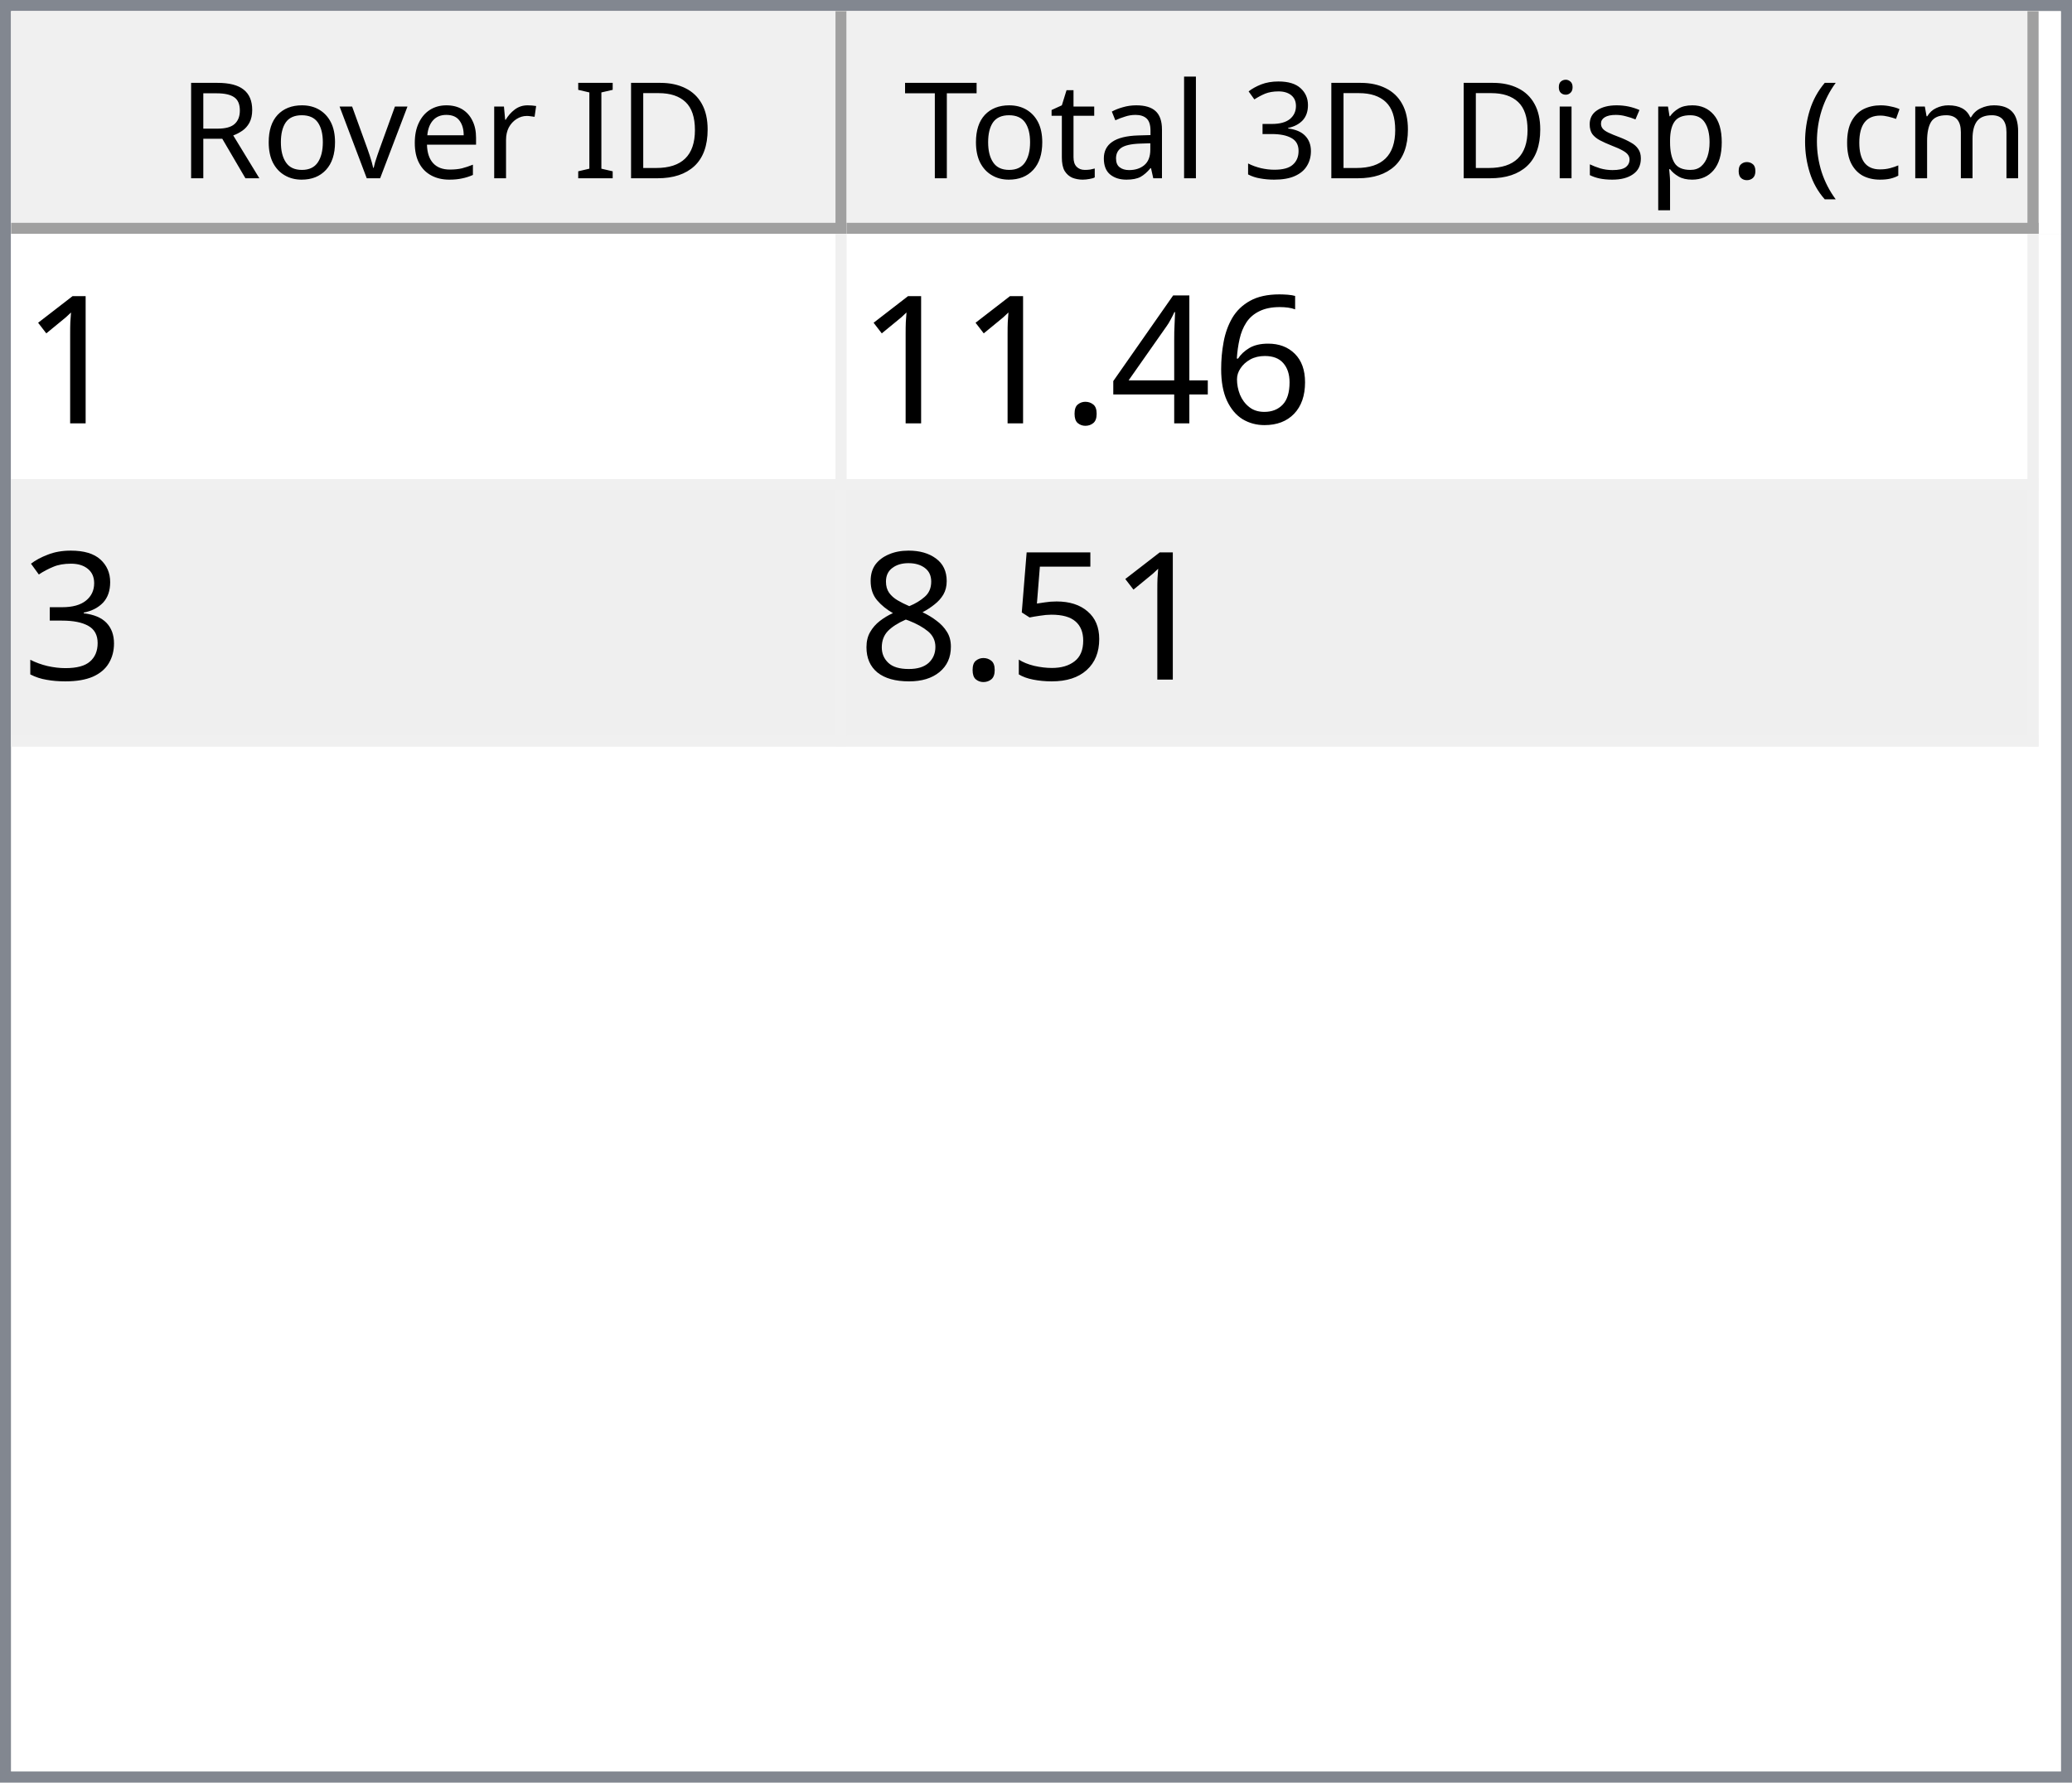
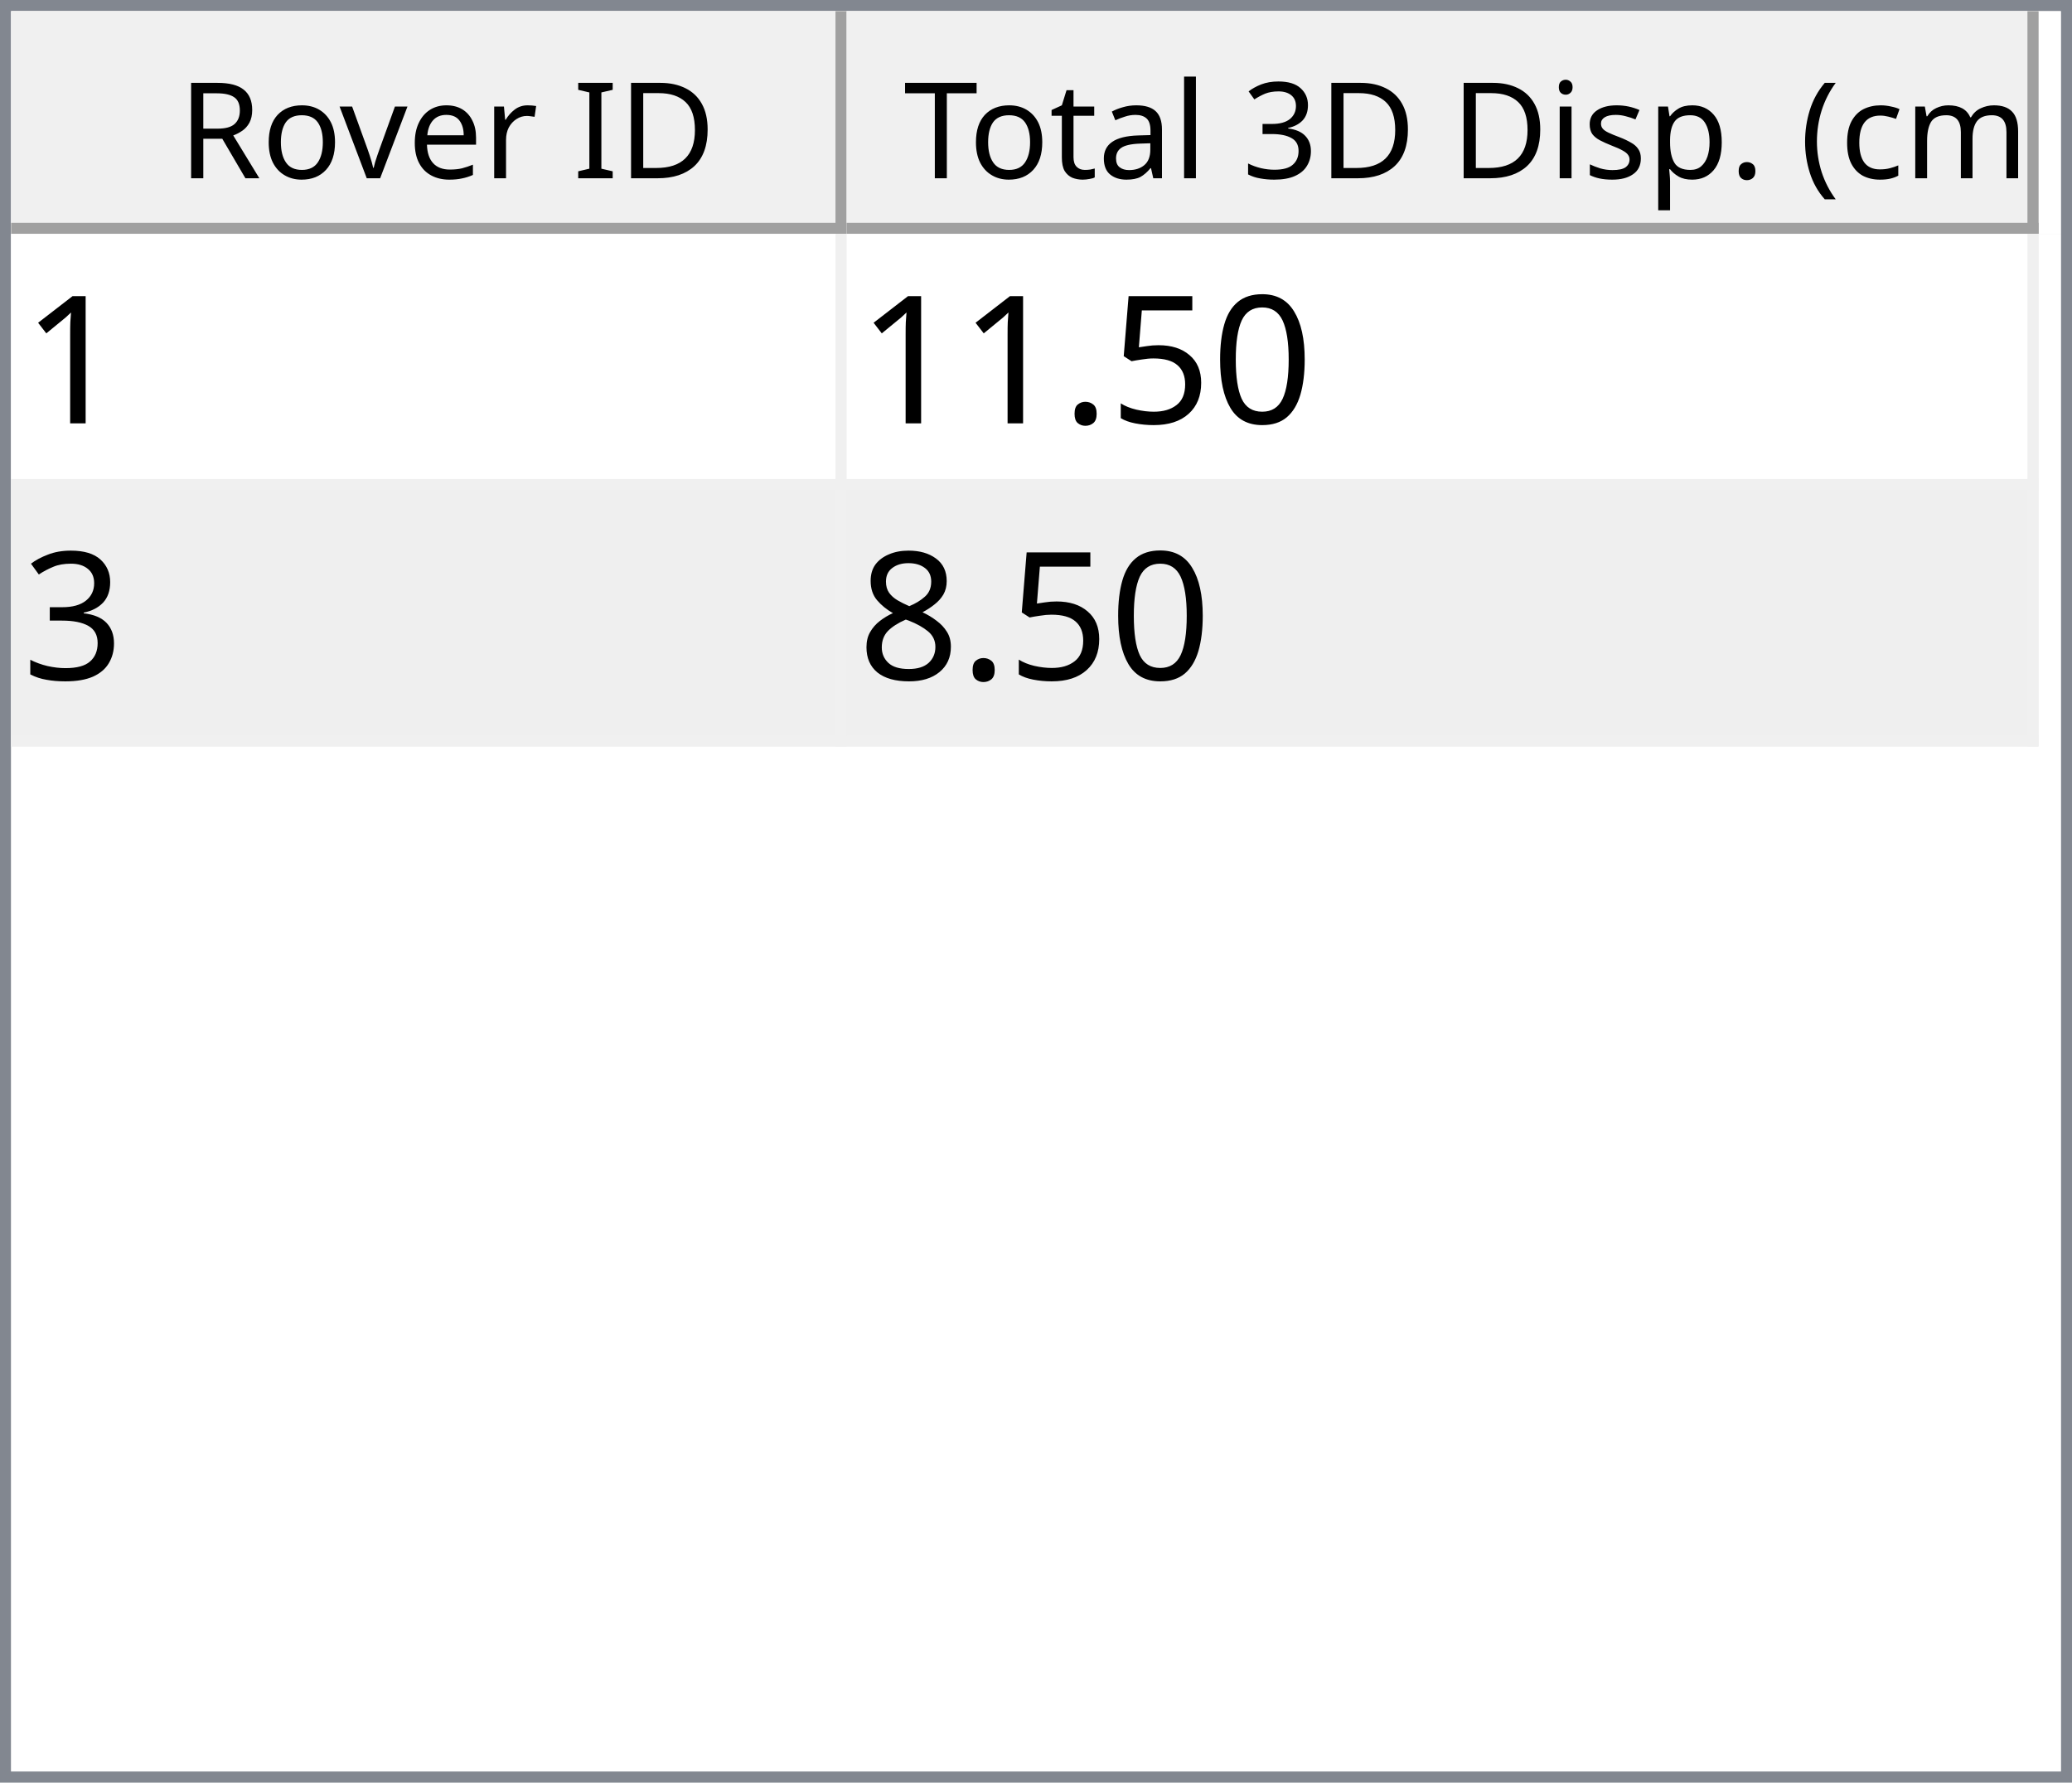
<svg xmlns="http://www.w3.org/2000/svg" style="fill-opacity:1; color-rendering:auto; color-interpolation:auto; text-rendering:auto; stroke:black; stroke-linecap:square; stroke-miterlimit:10; shape-rendering:auto; stroke-opacity:1; fill:black; stroke-dasharray:none; font-weight:normal; stroke-width:1; font-family:'Dialog'; font-style:normal; stroke-linejoin:miter; font-size:12px; stroke-dashoffset:0; image-rendering:auto;" width="186" height="160">
  <defs id="genericDefs" />
  <g>
    <defs id="defs1">
      <clipPath clipPathUnits="userSpaceOnUse" id="clipPath1">
        <path d="M0 0 L186 0 L186 160 L0 160 L0 0 Z" />
      </clipPath>
      <clipPath clipPathUnits="userSpaceOnUse" id="clipPath2">
        <path d="M0 0 L0 160 L186 160 L186 0 Z" />
      </clipPath>
      <clipPath clipPathUnits="userSpaceOnUse" id="clipPath3">
        <path d="M0 0 L0 20 L184 20 L184 0 Z" />
      </clipPath>
      <clipPath clipPathUnits="userSpaceOnUse" id="clipPath4">
        <path d="M0 0 L0 20 L75 20 L75 0 Z" />
      </clipPath>
      <clipPath clipPathUnits="userSpaceOnUse" id="clipPath5">
        <path d="M1 1 L1 19 L74 19 L74 1 Z" />
      </clipPath>
      <clipPath clipPathUnits="userSpaceOnUse" id="clipPath6">
        <path d="M0 0 L0 18 L73 18 L73 0 Z" />
      </clipPath>
      <clipPath clipPathUnits="userSpaceOnUse" id="clipPath7">
        <path d="M-0.5 -0.5 L-0.5 19.5 L74.5 19.5 L74.5 -0.5 Z" />
      </clipPath>
      <clipPath clipPathUnits="userSpaceOnUse" id="clipPath8">
        <path d="M0 0 L0 20 L107 20 L107 0 Z" />
      </clipPath>
      <clipPath clipPathUnits="userSpaceOnUse" id="clipPath9">
        <path d="M1 1 L1 19 L106 19 L106 1 Z" />
      </clipPath>
      <clipPath clipPathUnits="userSpaceOnUse" id="clipPath10">
        <path d="M0 0 L0 18 L105 18 L105 0 Z" />
      </clipPath>
      <clipPath clipPathUnits="userSpaceOnUse" id="clipPath11">
        <path d="M-0.5 -0.5 L-0.5 19.5 L106.5 19.5 L106.5 -0.5 Z" />
      </clipPath>
      <clipPath clipPathUnits="userSpaceOnUse" id="clipPath12">
        <path d="M0 0 L0 138 L184 138 L184 0 Z" />
      </clipPath>
      <clipPath clipPathUnits="userSpaceOnUse" id="clipPath13">
        <path d="M0 0 L0 46 L182 46 L182 0 Z" />
      </clipPath>
      <clipPath clipPathUnits="userSpaceOnUse" id="clipPath14">
        <path d="M-0.5 -0.5 L-0.5 45.5 L181.5 45.5 L181.5 -0.5 Z" />
      </clipPath>
      <clipPath clipPathUnits="userSpaceOnUse" id="clipPath15">
        <path d="M0 0 L0 22 L74 22 L74 0 Z" />
      </clipPath>
      <clipPath clipPathUnits="userSpaceOnUse" id="clipPath16">
        <path d="M0 0 L0 22 L106 22 L106 0 Z" />
      </clipPath>
      <font horiz-adv-x="64.551" id="font1">
        <font-face ascent="107.91" descent="25.098" units-per-em="100" style="font-style:normal; font-family:Segoe UI; font-weight:normal;" />
        <missing-glyph horiz-adv-x="64.551" d="M8.109 0 L8.109 68.266 L56.453 68.266 L56.453 0 L8.109 0 ZM15.328 7.234 L49.219 7.234 L49.219 61.031 L15.328 61.031 L15.328 7.234 Z" />
        <glyph unicode="D" horiz-adv-x="70.117" d="M9.188 0 L9.188 70.016 L28.516 70.016 Q65.531 70.016 65.531 35.891 Q65.531 19.672 55.25 9.836 Q44.969 0 27.734 0 L9.188 0 ZM17.391 62.594 L17.391 7.422 L27.828 7.422 Q41.609 7.422 49.273 14.797 Q56.938 22.172 56.938 35.688 Q56.938 62.594 28.328 62.594 L17.391 62.594 Z" />
        <glyph unicode="I" horiz-adv-x="26.611" d="M17.391 0 L9.188 0 L9.188 70.016 L17.391 70.016 L17.391 0 Z" />
        <glyph unicode=" " horiz-adv-x="27.393" d="" />
        <glyph unicode="r" horiz-adv-x="34.766" d="M34.188 41.891 Q32.078 43.5 28.125 43.5 Q23 43.5 19.555 38.672 Q16.109 33.844 16.109 25.484 L16.109 0 L8.109 0 L8.109 50 L16.109 50 L16.109 39.703 L16.312 39.703 Q18.016 44.969 21.531 47.922 Q25.047 50.875 29.391 50.875 Q32.516 50.875 34.188 50.203 L34.188 41.891 Z" />
        <glyph unicode="e" horiz-adv-x="52.295" d="M48.297 23 L12.984 23 Q13.188 14.656 17.484 10.109 Q21.781 5.562 29.297 5.562 Q37.75 5.562 44.828 11.141 L44.828 3.609 Q38.234 -1.172 27.391 -1.172 Q16.797 -1.172 10.742 5.641 Q4.688 12.453 4.688 24.812 Q4.688 36.469 11.305 43.82 Q17.922 51.172 27.734 51.172 Q37.547 51.172 42.922 44.828 Q48.297 38.484 48.297 27.203 L48.297 23 ZM40.094 29.781 Q40.047 36.719 36.75 40.578 Q33.453 44.438 27.594 44.438 Q21.922 44.438 17.969 40.383 Q14.016 36.328 13.094 29.781 L40.094 29.781 Z" />
        <glyph unicode="v" horiz-adv-x="47.9" d="M47.406 50 L27.484 0 L19.625 0 L0.688 50 L9.469 50 L22.172 13.672 Q23.578 9.672 23.922 6.688 L24.125 6.688 Q24.609 10.453 25.688 13.484 L38.969 50 L47.406 50 Z" />
        <glyph unicode="o" horiz-adv-x="58.594" d="M29 -1.172 Q17.922 -1.172 11.305 5.836 Q4.688 12.844 4.688 24.422 Q4.688 37.016 11.57 44.094 Q18.453 51.172 30.172 51.172 Q41.359 51.172 47.633 44.289 Q53.906 37.406 53.906 25.203 Q53.906 13.234 47.141 6.031 Q40.375 -1.172 29 -1.172 ZM29.594 44.438 Q21.875 44.438 17.383 39.188 Q12.891 33.938 12.891 24.703 Q12.891 15.828 17.43 10.695 Q21.969 5.562 29.594 5.562 Q37.359 5.562 41.531 10.594 Q45.703 15.625 45.703 24.906 Q45.703 34.281 41.531 39.359 Q37.359 44.438 29.594 44.438 Z" />
        <glyph unicode="R" horiz-adv-x="59.814" d="M59.375 0 L49.609 0 L37.891 19.625 Q36.281 22.359 34.766 24.289 Q33.25 26.219 31.664 27.438 Q30.078 28.656 28.25 29.219 Q26.422 29.781 24.125 29.781 L17.391 29.781 L17.391 0 L9.188 0 L9.188 70.016 L30.078 70.016 Q34.672 70.016 38.555 68.867 Q42.438 67.719 45.289 65.375 Q48.141 63.031 49.758 59.547 Q51.375 56.062 51.375 51.375 Q51.375 47.703 50.273 44.656 Q49.172 41.609 47.148 39.211 Q45.125 36.812 42.266 35.133 Q39.406 33.453 35.844 32.516 L35.844 32.328 Q37.594 31.547 38.891 30.547 Q40.188 29.547 41.359 28.18 Q42.531 26.812 43.68 25.078 Q44.828 23.344 46.234 21.047 L59.375 0 ZM17.391 62.594 L17.391 37.203 L28.516 37.203 Q31.594 37.203 34.203 38.133 Q36.812 39.062 38.719 40.797 Q40.625 42.531 41.703 45.047 Q42.781 47.562 42.781 50.688 Q42.781 56.297 39.141 59.445 Q35.5 62.594 28.609 62.594 L17.391 62.594 Z" />
        <glyph unicode=")" horiz-adv-x="30.176" d="M8.297 -15.922 L1.172 -15.922 Q16.406 2.344 16.406 26.812 Q16.406 51.469 1.078 70.016 L8.297 70.016 Q23.531 52.156 23.531 26.703 Q23.531 1.375 8.297 -15.922 Z" />
        <glyph unicode="m" horiz-adv-x="86.133" d="M79.109 0 L71.094 0 L71.094 28.719 Q71.094 37.016 68.531 40.727 Q65.969 44.438 59.906 44.438 Q54.781 44.438 51.195 39.75 Q47.609 35.062 47.609 28.516 L47.609 0 L39.594 0 L39.594 29.688 Q39.594 44.438 28.219 44.438 Q22.953 44.438 19.531 40.016 Q16.109 35.594 16.109 28.516 L16.109 0 L8.109 0 L8.109 50 L16.109 50 L16.109 42.094 L16.312 42.094 Q21.625 51.172 31.844 51.172 Q36.969 51.172 40.773 48.312 Q44.578 45.453 46 40.828 Q51.562 51.172 62.594 51.172 Q79.109 51.172 79.109 30.812 L79.109 0 Z" />
        <glyph unicode="c" horiz-adv-x="46.191" d="M42.188 2.297 Q36.422 -1.172 28.516 -1.172 Q17.828 -1.172 11.258 5.789 Q4.688 12.75 4.688 23.828 Q4.688 36.188 11.766 43.68 Q18.844 51.172 30.672 51.172 Q37.25 51.172 42.281 48.734 L42.281 40.531 Q36.719 44.438 30.375 44.438 Q22.703 44.438 17.797 38.945 Q12.891 33.453 12.891 24.516 Q12.891 15.719 17.508 10.641 Q22.125 5.562 29.891 5.562 Q36.422 5.562 42.188 9.906 L42.188 2.297 Z" />
        <glyph unicode="(" horiz-adv-x="30.176" d="M29.109 -15.922 L21.969 -15.922 Q6.844 1.375 6.844 26.703 Q6.844 52.156 21.969 70.016 L29.203 70.016 Q13.875 51.469 13.875 26.812 Q13.875 2.344 29.109 -15.922 Z" />
        <glyph unicode="." horiz-adv-x="21.68" d="M10.891 -1.078 Q8.641 -1.078 7.055 0.539 Q5.469 2.156 5.469 4.391 Q5.469 6.641 7.055 8.273 Q8.641 9.906 10.891 9.906 Q13.188 9.906 14.797 8.273 Q16.406 6.641 16.406 4.391 Q16.406 2.156 14.797 0.539 Q13.188 -1.078 10.891 -1.078 Z" />
        <glyph unicode="p" horiz-adv-x="58.789" d="M16.312 7.234 L16.109 7.234 L16.109 -23 L8.109 -23 L8.109 50 L16.109 50 L16.109 41.219 L16.312 41.219 Q22.219 51.172 33.594 51.172 Q43.266 51.172 48.688 44.461 Q54.109 37.75 54.109 26.469 Q54.109 13.922 48 6.375 Q41.891 -1.172 31.297 -1.172 Q21.578 -1.172 16.312 7.234 ZM16.109 27.391 L16.109 20.406 Q16.109 14.203 20.141 9.883 Q24.172 5.562 30.375 5.562 Q37.641 5.562 41.773 11.133 Q45.906 16.703 45.906 26.609 Q45.906 34.969 42.047 39.703 Q38.188 44.438 31.594 44.438 Q24.609 44.438 20.359 39.578 Q16.109 34.719 16.109 27.391 Z" />
        <glyph unicode="s" horiz-adv-x="42.432" d="M5.078 1.812 L5.078 10.406 Q11.625 5.562 19.484 5.562 Q30.031 5.562 30.031 12.594 Q30.031 14.594 29.125 15.992 Q28.219 17.391 26.68 18.461 Q25.141 19.531 23.07 20.383 Q21 21.234 18.609 22.172 Q15.281 23.484 12.766 24.828 Q10.25 26.172 8.57 27.859 Q6.891 29.547 6.031 31.695 Q5.172 33.844 5.172 36.719 Q5.172 40.234 6.789 42.945 Q8.406 45.656 11.086 47.484 Q13.766 49.312 17.211 50.242 Q20.656 51.172 24.312 51.172 Q30.812 51.172 35.938 48.922 L35.938 40.828 Q30.422 44.438 23.25 44.438 Q21 44.438 19.195 43.922 Q17.391 43.406 16.094 42.477 Q14.797 41.547 14.086 40.258 Q13.375 38.969 13.375 37.406 Q13.375 35.453 14.086 34.133 Q14.797 32.812 16.164 31.789 Q17.531 30.766 19.484 29.938 Q21.438 29.109 23.922 28.125 Q27.25 26.859 29.883 25.516 Q32.516 24.172 34.375 22.484 Q36.234 20.797 37.234 18.602 Q38.234 16.406 38.234 13.375 Q38.234 9.672 36.602 6.938 Q34.969 4.203 32.234 2.398 Q29.5 0.594 25.93 -0.289 Q22.359 -1.172 18.453 -1.172 Q10.75 -1.172 5.078 1.812 Z" />
        <glyph unicode="i" horiz-adv-x="24.219" d="M12.203 62.703 Q10.062 62.703 8.547 64.164 Q7.031 65.625 7.031 67.875 Q7.031 70.125 8.547 71.609 Q10.062 73.094 12.203 73.094 Q14.406 73.094 15.945 71.609 Q17.484 70.125 17.484 67.875 Q17.484 65.719 15.945 64.211 Q14.406 62.703 12.203 62.703 ZM16.109 0 L8.109 0 L8.109 50 L16.109 50 L16.109 0 Z" />
        <glyph unicode="3" horiz-adv-x="53.906" d="M46.531 19.828 Q46.531 15.094 44.75 11.211 Q42.969 7.328 39.719 4.57 Q36.469 1.812 31.93 0.297 Q27.391 -1.219 21.922 -1.219 Q11.922 -1.219 6 2.594 L6 11.188 Q13.094 5.609 22.219 5.609 Q25.875 5.609 28.828 6.539 Q31.781 7.469 33.906 9.227 Q36.031 10.984 37.18 13.477 Q38.328 15.969 38.328 19.094 Q38.328 32.812 18.797 32.812 L12.984 32.812 L12.984 39.594 L18.5 39.594 Q35.797 39.594 35.797 52.484 Q35.797 64.406 22.609 64.406 Q15.188 64.406 8.688 59.422 L8.688 67.188 Q15.375 71.188 24.609 71.188 Q29 71.188 32.57 69.969 Q36.141 68.75 38.68 66.555 Q41.219 64.359 42.609 61.281 Q44 58.203 44 54.5 Q44 40.672 30.031 36.719 L30.031 36.531 Q33.594 36.141 36.625 34.797 Q39.656 33.453 41.852 31.305 Q44.047 29.156 45.289 26.25 Q46.531 23.344 46.531 19.828 Z" />
        <glyph unicode="l" horiz-adv-x="24.219" d="M16.109 0 L8.109 0 L8.109 74.031 L16.109 74.031 L16.109 0 Z" />
        <glyph unicode="a" horiz-adv-x="50.879" d="M43.891 0 L35.891 0 L35.891 7.812 L35.688 7.812 Q30.469 -1.172 20.312 -1.172 Q12.844 -1.172 8.617 2.781 Q4.391 6.734 4.391 13.281 Q4.391 27.297 20.906 29.594 L35.891 31.688 Q35.891 44.438 25.594 44.438 Q16.547 44.438 9.281 38.281 L9.281 46.484 Q16.656 51.172 26.266 51.172 Q43.891 51.172 43.891 32.516 L43.891 0 ZM35.891 25.297 L23.828 23.641 Q18.266 22.859 15.43 20.875 Q12.594 18.891 12.594 13.875 Q12.594 10.203 15.211 7.883 Q17.828 5.562 22.172 5.562 Q28.125 5.562 32.008 9.742 Q35.891 13.922 35.891 20.312 L35.891 25.297 Z" />
        <glyph unicode="t" horiz-adv-x="33.887" d="M31.297 0.484 Q28.469 -1.078 23.828 -1.078 Q10.688 -1.078 10.688 13.578 L10.688 43.172 L2.094 43.172 L2.094 50 L10.688 50 L10.688 62.203 L18.703 64.797 L18.703 50 L31.297 50 L31.297 43.172 L18.703 43.172 L18.703 14.984 Q18.703 9.969 20.414 7.82 Q22.125 5.672 26.078 5.672 Q29.109 5.672 31.297 7.328 L31.297 0.484 Z" />
        <glyph unicode="T" horiz-adv-x="52.393" d="M50.594 62.594 L30.375 62.594 L30.375 0 L22.172 0 L22.172 62.594 L2 62.594 L2 70.016 L50.594 70.016 L50.594 62.594 Z" />
      </font>
      <font horiz-adv-x="75.0" id="font2">
        <font-face ascent="100.537" descent="21.973" units-per-em="100" style="font-style:normal; font-family:sans-serif; font-weight:normal;" />
        <missing-glyph horiz-adv-x="75.0" d="M12.5 0 L12.5 62.5 L62.5 62.5 L62.5 0 L12.5 0 ZM14.062 1.562 L60.938 1.562 L60.938 60.938 L14.062 60.938 L14.062 1.562 Z" />
        <glyph unicode="1" horiz-adv-x="55.615" d="M37.25 0 L28.469 0 L28.469 56 Q25.297 52.984 20.141 49.953 Q14.984 46.922 10.891 45.406 L10.891 53.906 Q18.266 57.375 23.781 62.305 Q29.297 67.234 31.594 71.875 L37.25 71.875 L37.25 0 Z" />
-         <glyph unicode="6" horiz-adv-x="55.615" d="M49.75 54.047 L41.016 53.375 Q39.844 58.547 37.703 60.891 Q34.125 64.656 28.906 64.656 Q24.703 64.656 21.531 62.312 Q17.391 59.281 14.992 53.469 Q12.594 47.656 12.5 36.922 Q15.672 41.75 20.266 44.094 Q24.859 46.438 29.891 46.438 Q38.672 46.438 44.852 39.969 Q51.031 33.5 51.031 23.25 Q51.031 16.5 48.125 10.719 Q45.219 4.938 40.141 1.859 Q35.062 -1.219 28.609 -1.219 Q17.625 -1.219 10.695 6.859 Q3.766 14.938 3.766 33.5 Q3.766 54.25 11.422 63.672 Q18.109 71.875 29.438 71.875 Q37.891 71.875 43.289 67.141 Q48.688 62.406 49.75 54.047 ZM13.875 23.188 Q13.875 18.656 15.797 14.508 Q17.719 10.359 21.188 8.18 Q24.656 6 28.469 6 Q34.031 6 38.039 10.492 Q42.047 14.984 42.047 22.703 Q42.047 30.125 38.086 34.398 Q34.125 38.672 28.125 38.672 Q22.172 38.672 18.023 34.398 Q13.875 30.125 13.875 23.188 Z" />
-         <glyph unicode="4" horiz-adv-x="55.615" d="M32.328 0 L32.328 17.141 L1.266 17.141 L1.266 25.203 L33.938 71.578 L41.109 71.578 L41.109 25.203 L50.781 25.203 L50.781 17.141 L41.109 17.141 L41.109 0 L32.328 0 ZM32.328 25.203 L32.328 57.469 L9.906 25.203 L32.328 25.203 Z" />
+         <glyph unicode="0" horiz-adv-x="55.615" d="M4.156 35.297 Q4.156 48 6.766 55.742 Q9.375 63.484 14.523 67.68 Q19.672 71.875 27.484 71.875 Q33.25 71.875 37.594 69.555 Q41.938 67.234 44.773 62.867 Q47.609 58.5 49.219 52.227 Q50.828 45.953 50.828 35.297 Q50.828 22.703 48.242 14.969 Q45.656 7.234 40.508 3.008 Q35.359 -1.219 27.484 -1.219 Q17.141 -1.219 11.234 6.203 Q4.156 15.141 4.156 35.297 ZM13.188 35.297 Q13.188 17.672 17.312 11.836 Q21.438 6 27.484 6 Q33.547 6 37.672 11.859 Q41.797 17.719 41.797 35.297 Q41.797 52.984 37.672 58.789 Q33.547 64.594 27.391 64.594 Q21.344 64.594 17.719 59.469 Q13.188 52.938 13.188 35.297 Z" />
+         <glyph unicode="5" horiz-adv-x="55.615" d="M4.156 18.75 L13.375 19.531 Q14.406 12.797 18.141 9.398 Q21.875 6 27.156 6 Q33.5 6 37.891 10.789 Q42.281 15.578 42.281 23.484 Q42.281 31 38.062 35.352 Q33.844 39.703 27 39.703 Q22.75 39.703 19.336 37.773 Q15.922 35.844 13.969 32.766 L5.719 33.844 L12.641 70.609 L48.25 70.609 L48.25 62.203 L19.672 62.203 L15.828 42.969 Q22.266 47.469 29.344 47.469 Q38.719 47.469 45.164 40.969 Q51.609 34.469 51.609 24.266 Q51.609 14.547 45.953 7.469 Q39.062 -1.219 27.156 -1.219 Q17.391 -1.219 11.211 4.25 Q5.031 9.719 4.156 18.75 Z" />
        <glyph unicode="." horiz-adv-x="27.783" d="M9.078 0 L9.078 10.016 L19.094 10.016 L19.094 0 L9.078 0 Z" />
        <glyph unicode="3" horiz-adv-x="55.615" d="M4.203 18.891 L12.984 20.062 Q14.5 12.594 18.141 9.297 Q21.781 6 27 6 Q33.203 6 37.477 10.297 Q41.75 14.594 41.75 20.953 Q41.75 27 37.797 30.93 Q33.844 34.859 27.734 34.859 Q25.25 34.859 21.531 33.891 L22.516 41.609 Q23.391 41.5 23.922 41.5 Q29.547 41.5 34.039 44.43 Q38.531 47.359 38.531 53.469 Q38.531 58.297 35.258 61.477 Q31.984 64.656 26.812 64.656 Q21.688 64.656 18.266 61.43 Q14.844 58.203 13.875 51.766 L5.078 53.328 Q6.688 62.156 12.398 67.016 Q18.109 71.875 26.609 71.875 Q32.469 71.875 37.398 69.359 Q42.328 66.844 44.945 62.5 Q47.562 58.156 47.562 53.266 Q47.562 48.641 45.07 44.828 Q42.578 41.016 37.703 38.766 Q44.047 37.312 47.562 32.695 Q51.078 28.078 51.078 21.141 Q51.078 11.766 44.242 5.25 Q37.406 -1.266 26.953 -1.266 Q17.531 -1.266 11.305 4.352 Q5.078 9.969 4.203 18.891 Z" />
-         <glyph unicode="5" horiz-adv-x="55.615" d="M4.156 18.75 L13.375 19.531 Q14.406 12.797 18.141 9.398 Q21.875 6 27.156 6 Q33.5 6 37.891 10.789 Q42.281 15.578 42.281 23.484 Q42.281 31 38.062 35.352 Q33.844 39.703 27 39.703 Q22.75 39.703 19.336 37.773 Q15.922 35.844 13.969 32.766 L5.719 33.844 L12.641 70.609 L48.25 70.609 L48.25 62.203 L19.672 62.203 L15.828 42.969 Q22.266 47.469 29.344 47.469 Q38.719 47.469 45.164 40.969 Q51.609 34.469 51.609 24.266 Q51.609 14.547 45.953 7.469 Q39.062 -1.219 27.156 -1.219 Q17.391 -1.219 11.211 4.25 Q5.031 9.719 4.156 18.75 Z" />
        <glyph unicode="8" horiz-adv-x="55.615" d="M17.672 38.812 Q12.203 40.828 9.57 44.539 Q6.938 48.25 6.938 53.422 Q6.938 61.234 12.555 66.555 Q18.172 71.875 27.484 71.875 Q36.859 71.875 42.578 66.43 Q48.297 60.984 48.297 53.172 Q48.297 48.188 45.68 44.508 Q43.062 40.828 37.75 38.812 Q44.344 36.672 47.781 31.883 Q51.219 27.094 51.219 20.453 Q51.219 11.281 44.727 5.031 Q38.234 -1.219 27.641 -1.219 Q17.047 -1.219 10.547 5.055 Q4.047 11.328 4.047 20.703 Q4.047 27.688 7.594 32.398 Q11.141 37.109 17.672 38.812 ZM15.922 53.719 Q15.922 48.641 19.195 45.414 Q22.469 42.188 27.688 42.188 Q32.766 42.188 36.016 45.383 Q39.266 48.578 39.266 53.219 Q39.266 58.062 35.914 61.359 Q32.562 64.656 27.594 64.656 Q22.562 64.656 19.242 61.43 Q15.922 58.203 15.922 53.719 ZM13.094 20.656 Q13.094 16.891 14.875 13.375 Q16.656 9.859 20.172 7.93 Q23.688 6 27.734 6 Q34.031 6 38.133 10.055 Q42.234 14.109 42.234 20.359 Q42.234 26.703 38.016 30.859 Q33.797 35.016 27.438 35.016 Q21.234 35.016 17.164 30.914 Q13.094 26.812 13.094 20.656 Z" />
      </font>
    </defs>
    <g style="fill:white; stroke:white;">
      <rect x="0" y="0" width="186" style="clip-path:url(#clipPath1); stroke:none;" height="160" />
    </g>
    <g style="fill:white; text-rendering:optimizeSpeed; color-rendering:optimizeSpeed; image-rendering:optimizeSpeed; shape-rendering:crispEdges; stroke:white; color-interpolation:sRGB;">
      <rect x="0" width="186" height="160" y="0" style="stroke:none;" />
      <path style="stroke:none;" d="M0 160 L186 160 L186 0 L0 0 Z" />
    </g>
    <g style="fill:rgb(240,240,240); font-family:'Segoe UI'; stroke:rgb(240,240,240);">
      <rect x="0" y="0" width="186" style="clip-path:url(#clipPath2); stroke:none;" height="160" />
    </g>
    <g style="fill:rgb(130,135,144); font-family:'Segoe UI'; stroke:rgb(130,135,144);">
      <path d="M0 0 L186 0 L186 160 L0 160 L0 0 ZM1 1 L185 1 L185 159 L1 159 L1 1 Z" style="fill-rule:evenodd; clip-path:url(#clipPath2); stroke:none;" />
    </g>
    <g style="fill:white; font-family:'Segoe UI'; stroke:white;" transform="translate(1,1)">
      <rect x="0" y="0" width="184" style="clip-path:url(#clipPath3); stroke:none;" height="20" />
    </g>
    <g style="fill:rgb(240,240,240); font-family:'Segoe UI'; stroke:rgb(240,240,240);" transform="translate(1,1)">
      <rect x="0" y="0" width="75" style="clip-path:url(#clipPath4); stroke:none;" height="20" />
    </g>
    <g style="font-family:'Segoe UI';" transform="translate(2,2)">
      <text x="14" xml:space="preserve" y="14" style="clip-path:url(#clipPath6); stroke:none;">Rover ID</text>
    </g>
    <g style="fill:rgb(160,160,160); font-family:'Segoe UI'; stroke:rgb(160,160,160); stroke-linejoin:bevel;" transform="translate(1.5,1.5)">
      <line x1="74" x2="74" y1="0" style="fill:none; clip-path:url(#clipPath7);" y2="19" />
    </g>
    <g style="fill:rgb(160,160,160); font-family:'Segoe UI'; stroke:rgb(160,160,160); stroke-linejoin:bevel;" transform="matrix(1,0,0,1,1,1) translate(0.5,0.5)">
      <line x1="0" x2="74" y1="19" style="fill:none; clip-path:url(#clipPath7);" y2="19" />
    </g>
    <g style="fill:rgb(240,240,240); font-family:'Segoe UI'; stroke:rgb(240,240,240);" transform="translate(76,1)">
      <rect x="0" y="0" width="107" style="clip-path:url(#clipPath8); stroke:none;" height="20" />
    </g>
    <g style="font-family:'Segoe UI';" transform="translate(77,2)">
      <text x="1" xml:space="preserve" y="14" style="clip-path:url(#clipPath10); stroke:none;"> Total 3D Disp. (cm)</text>
    </g>
    <g style="fill:rgb(160,160,160); font-family:'Segoe UI'; stroke:rgb(160,160,160); stroke-linejoin:bevel;" transform="translate(76.5,1.5)">
      <line x1="106" x2="106" y1="0" style="fill:none; clip-path:url(#clipPath11);" y2="19" />
    </g>
    <g style="fill:rgb(160,160,160); font-family:'Segoe UI'; stroke:rgb(160,160,160); stroke-linejoin:bevel;" transform="matrix(1,0,0,1,76,1) translate(0.5,0.5)">
      <line x1="0" x2="106" y1="19" style="fill:none; clip-path:url(#clipPath11);" y2="19" />
    </g>
    <g style="fill:white; font-family:'Segoe UI'; stroke:white;" transform="translate(1,21)">
      <rect x="0" y="0" width="184" style="clip-path:url(#clipPath12); stroke:none;" height="138" />
    </g>
    <g style="fill:rgb(240,240,240); font-size:16px; font-family:sans-serif; stroke:rgb(240,240,240);" transform="translate(1,21)">
      <rect x="0" y="0" width="182" style="clip-path:url(#clipPath13); stroke:none;" height="46" />
      <line transform="translate(0.5,0.5)" x1="0" x2="181" y1="22" style="clip-path:url(#clipPath14); fill:none; stroke-linejoin:bevel;" y2="22" />
    </g>
    <g transform="matrix(1,0,0,1,1,21) translate(0.5,0.5)" style="fill:rgb(240,240,240); font-size:16px; font-family:sans-serif; stroke:rgb(240,240,240); stroke-linejoin:bevel;">
      <line x1="0" x2="181" y1="45" style="fill:none; clip-path:url(#clipPath14);" y2="45" />
    </g>
    <g transform="matrix(1,0,0,1,1,21) translate(0.5,0.5)" style="fill:rgb(240,240,240); font-size:16px; font-family:sans-serif; stroke:rgb(240,240,240); stroke-linejoin:bevel;">
      <line x1="74" x2="74" y1="0" style="fill:none; clip-path:url(#clipPath14);" y2="45" />
    </g>
    <g transform="matrix(1,0,0,1,1,21) translate(0.5,0.5)" style="fill:rgb(240,240,240); font-size:16px; font-family:sans-serif; stroke:rgb(240,240,240); stroke-linejoin:bevel;">
      <line x1="181" x2="181" y1="0" style="fill:none; clip-path:url(#clipPath14);" y2="45" />
    </g>
    <g style="fill:white; font-size:16px; font-family:sans-serif; stroke:white;" transform="matrix(1,0,0,1,1,21)">
      <rect x="0" y="0" width="74" style="clip-path:url(#clipPath15); stroke:none;" height="22" />
      <text x="1" y="17" style="fill:black; clip-path:url(#clipPath15); stroke:none;" xml:space="preserve">1</text>
    </g>
    <g style="fill:white; font-size:16px; font-family:sans-serif; stroke:white;" transform="matrix(1,0,0,1,1,21) translate(75,0)">
      <rect x="0" y="0" width="106" style="clip-path:url(#clipPath16); stroke:none;" height="22" />
-       <text x="1" y="17" style="fill:black; clip-path:url(#clipPath16); stroke:none;" xml:space="preserve">11.46</text>
+       <text x="1" y="17" style="fill:black; clip-path:url(#clipPath16); stroke:none;" xml:space="preserve">11.50</text>
    </g>
    <g style="fill:rgb(239,239,239); font-size:16px; font-family:sans-serif; stroke:rgb(239,239,239);" transform="matrix(1,0,0,1,1,21) translate(0,23)">
      <rect x="0" y="0" width="74" style="clip-path:url(#clipPath15); stroke:none;" height="22" />
      <text x="1" y="17" style="fill:black; clip-path:url(#clipPath15); stroke:none;" xml:space="preserve">3</text>
    </g>
    <g style="fill:rgb(239,239,239); font-size:16px; font-family:sans-serif; stroke:rgb(239,239,239);" transform="matrix(1,0,0,1,1,21) translate(75,23)">
      <rect x="0" y="0" width="106" style="clip-path:url(#clipPath16); stroke:none;" height="22" />
-       <text x="1" y="17" style="fill:black; clip-path:url(#clipPath16); stroke:none;" xml:space="preserve">8.51</text>
+       <text x="1" y="17" style="fill:black; clip-path:url(#clipPath16); stroke:none;" xml:space="preserve">8.50</text>
    </g>
  </g>
</svg>
